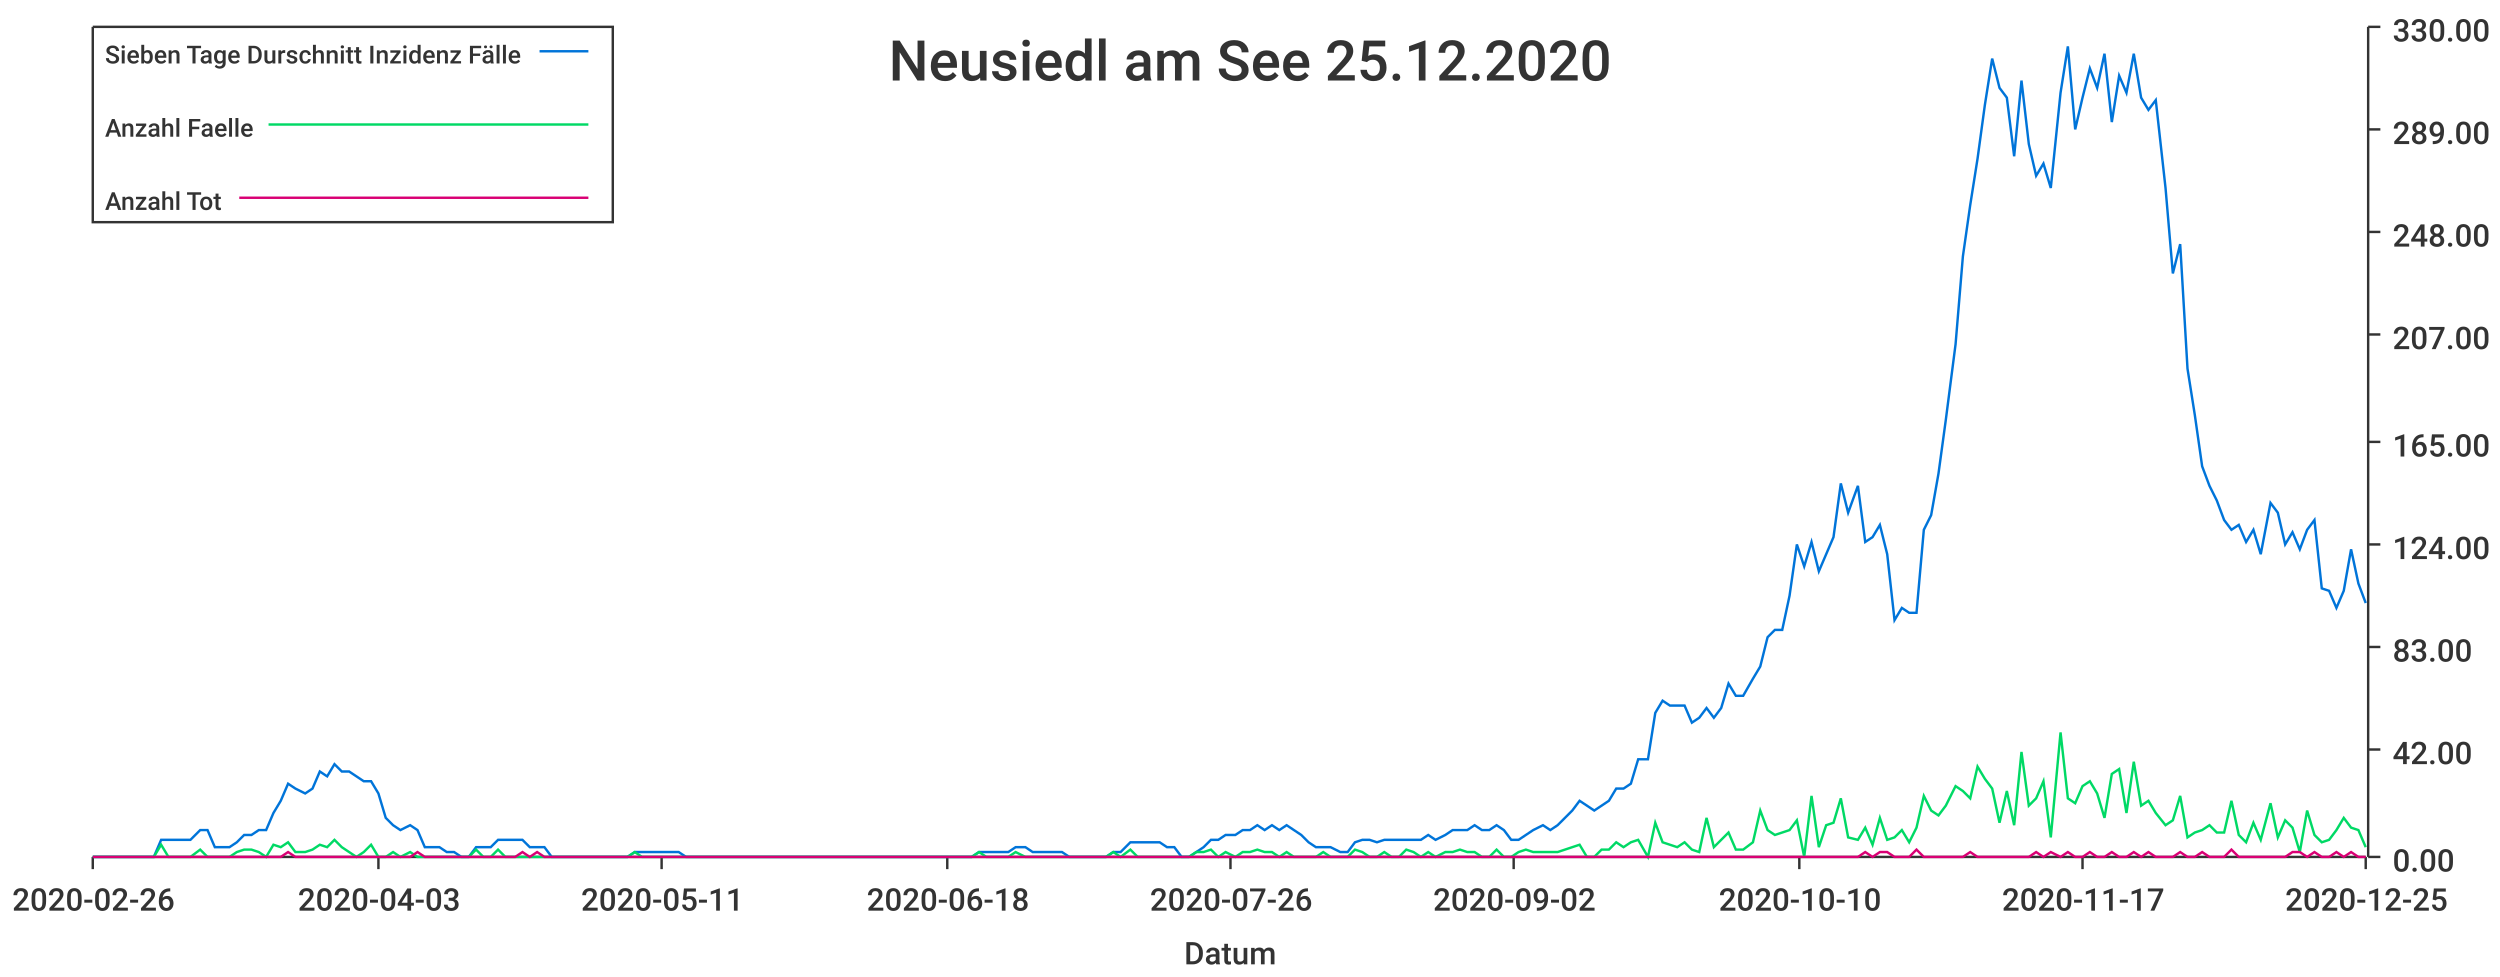
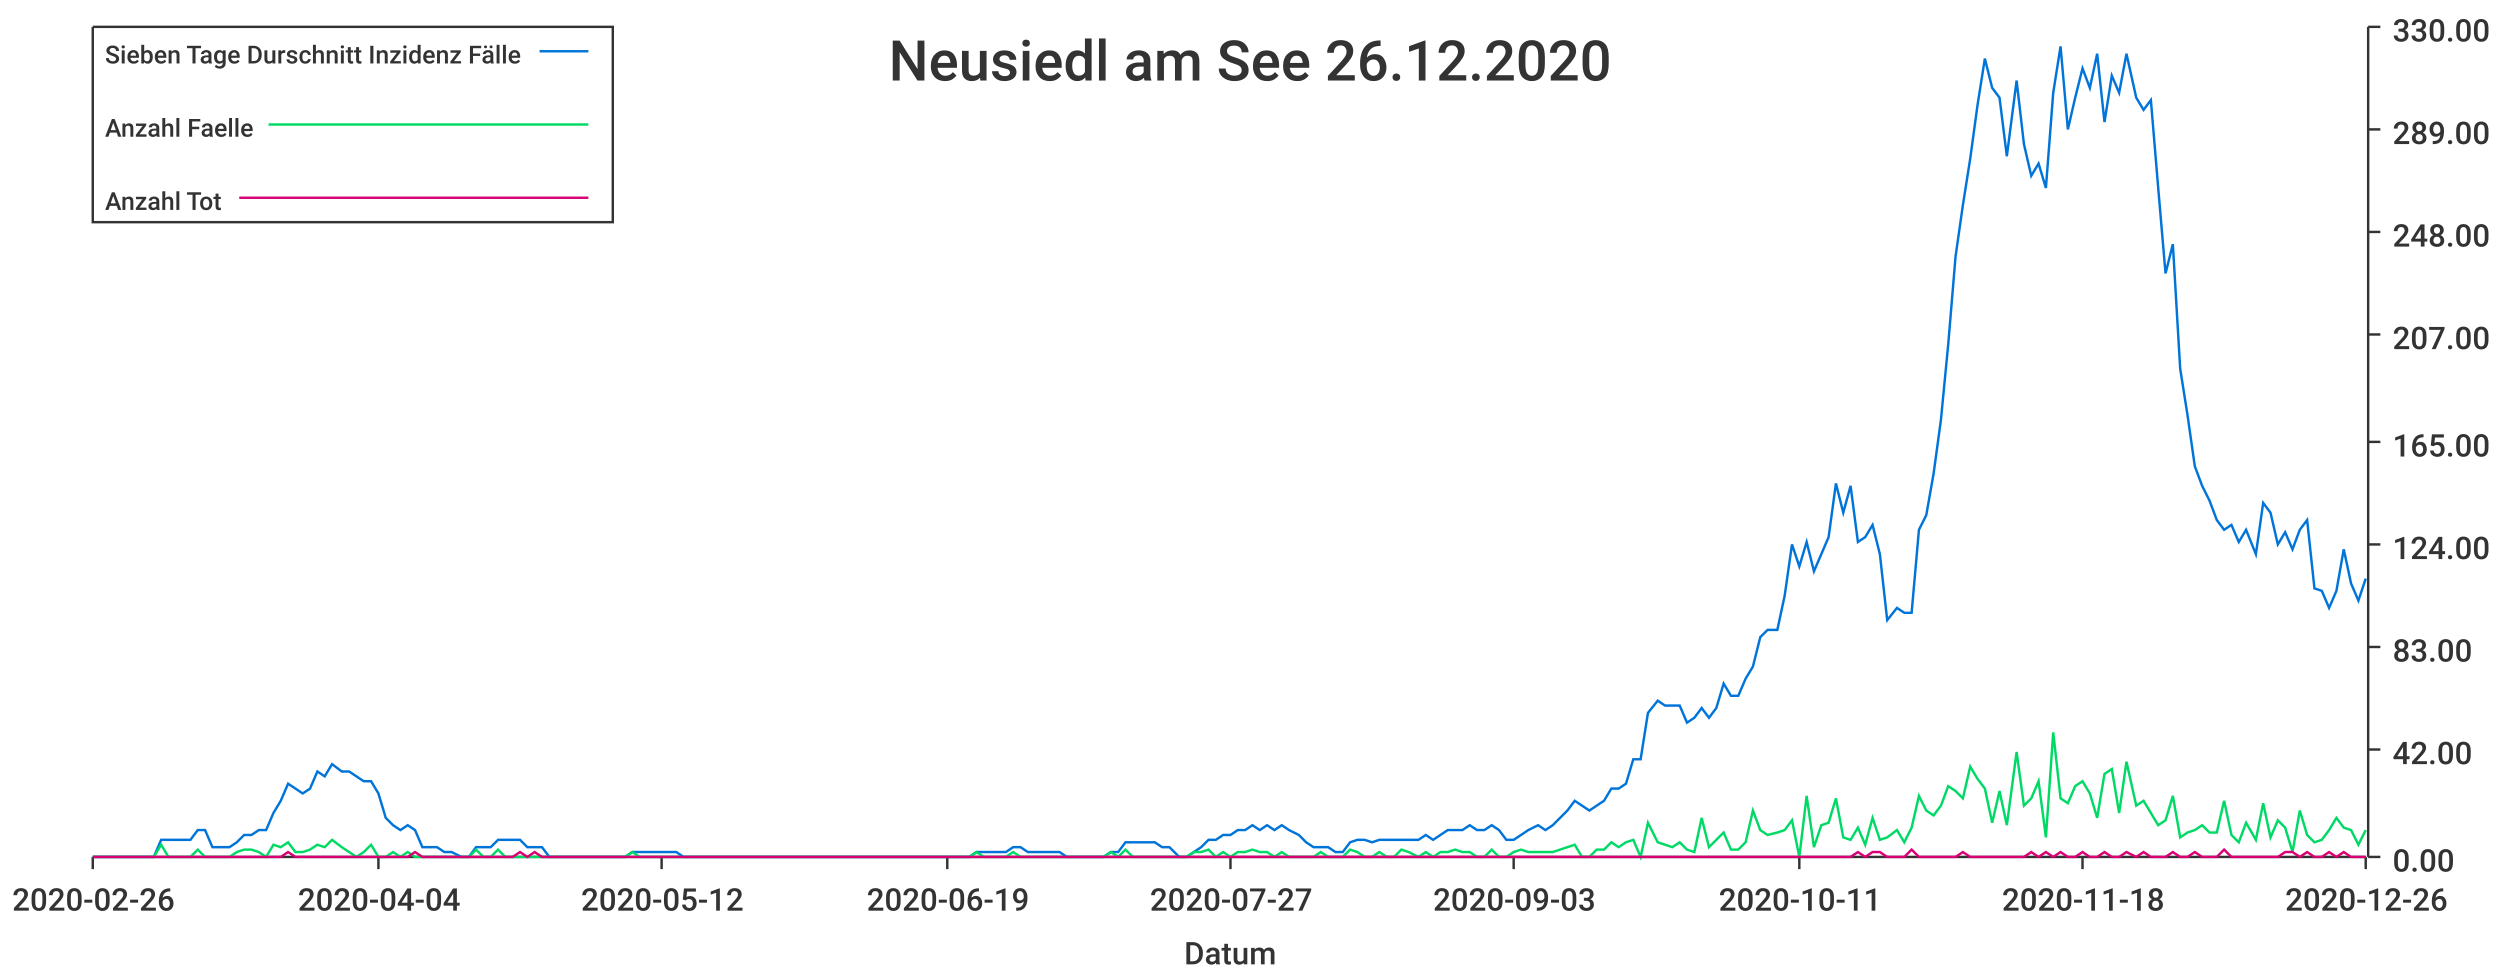
<svg xmlns="http://www.w3.org/2000/svg" width="1024" height="400">\n<path d="M 0 0 L 1024 0 L 1024 400 L 0 400 L 0 0" style="stroke-width:0;stroke:rgba(255,255,255,1.0);fill:rgba(255,255,255,1.0)" />
  <path d="M 38 11 L 969 11 L 969 351 L 38 351 L 38 11" style="stroke-width:0;stroke:rgba(255,255,255,1.0);fill:rgba(255,255,255,1.0)" />
  <path d="M 38 351 L 969 351" style="stroke-width:1;stroke:rgba(51,51,51,1.0);fill:none" />
  <path d="M 38 351 L 38 356" style="stroke-width:1;stroke:rgba(51,51,51,1.0);fill:none" />
  <text x="5" y="373" style="stroke-width:0;stroke:none;fill:rgba(51,51,51,1.0);font-size:12.8px;font-family:'Roboto Medium',sans-serif">2020-02-26</text>
  <path d="M 155 351 L 155 356" style="stroke-width:1;stroke:rgba(51,51,51,1.0);fill:none" />
-   <text x="122" y="373" style="stroke-width:0;stroke:none;fill:rgba(51,51,51,1.0);font-size:12.8px;font-family:'Roboto Medium',sans-serif">2020-04-03</text>
+   <text x="122" y="373" style="stroke-width:0;stroke:none;fill:rgba(51,51,51,1.0);font-size:12.8px;font-family:'Roboto Medium',sans-serif">2020-04-04</text>
  <path d="M 271 351 L 271 356" style="stroke-width:1;stroke:rgba(51,51,51,1.0);fill:none" />
-   <text x="238" y="373" style="stroke-width:0;stroke:none;fill:rgba(51,51,51,1.0);font-size:12.8px;font-family:'Roboto Medium',sans-serif">2020-05-11</text>
+   <text x="238" y="373" style="stroke-width:0;stroke:none;fill:rgba(51,51,51,1.0);font-size:12.8px;font-family:'Roboto Medium',sans-serif">2020-05-12</text>
  <path d="M 388 351 L 388 356" style="stroke-width:1;stroke:rgba(51,51,51,1.0);fill:none" />
-   <text x="355" y="373" style="stroke-width:0;stroke:none;fill:rgba(51,51,51,1.0);font-size:12.8px;font-family:'Roboto Medium',sans-serif">2020-06-18</text>
+   <text x="355" y="373" style="stroke-width:0;stroke:none;fill:rgba(51,51,51,1.0);font-size:12.8px;font-family:'Roboto Medium',sans-serif">2020-06-19</text>
  <path d="M 504 351 L 504 356" style="stroke-width:1;stroke:rgba(51,51,51,1.0);fill:none" />
-   <text x="471" y="373" style="stroke-width:0;stroke:none;fill:rgba(51,51,51,1.0);font-size:12.8px;font-family:'Roboto Medium',sans-serif">2020-07-26</text>
+   <text x="471" y="373" style="stroke-width:0;stroke:none;fill:rgba(51,51,51,1.0);font-size:12.8px;font-family:'Roboto Medium',sans-serif">2020-07-27</text>
  <path d="M 620 351 L 620 356" style="stroke-width:1;stroke:rgba(51,51,51,1.0);fill:none" />
-   <text x="587" y="373" style="stroke-width:0;stroke:none;fill:rgba(51,51,51,1.0);font-size:12.8px;font-family:'Roboto Medium',sans-serif">2020-09-02</text>
+   <text x="587" y="373" style="stroke-width:0;stroke:none;fill:rgba(51,51,51,1.0);font-size:12.8px;font-family:'Roboto Medium',sans-serif">2020-09-03</text>
  <path d="M 737 351 L 737 356" style="stroke-width:1;stroke:rgba(51,51,51,1.0);fill:none" />
-   <text x="704" y="373" style="stroke-width:0;stroke:none;fill:rgba(51,51,51,1.0);font-size:12.8px;font-family:'Roboto Medium',sans-serif">2020-10-10</text>
+   <text x="704" y="373" style="stroke-width:0;stroke:none;fill:rgba(51,51,51,1.0);font-size:12.8px;font-family:'Roboto Medium',sans-serif">2020-10-11</text>
  <path d="M 853 351 L 853 356" style="stroke-width:1;stroke:rgba(51,51,51,1.0);fill:none" />
-   <text x="820" y="373" style="stroke-width:0;stroke:none;fill:rgba(51,51,51,1.0);font-size:12.8px;font-family:'Roboto Medium',sans-serif">2020-11-17</text>
+   <text x="820" y="373" style="stroke-width:0;stroke:none;fill:rgba(51,51,51,1.0);font-size:12.8px;font-family:'Roboto Medium',sans-serif">2020-11-18</text>
  <path d="M 969 351 L 969 356" style="stroke-width:1;stroke:rgba(51,51,51,1.0);fill:none" />
-   <text x="936" y="373" style="stroke-width:0;stroke:none;fill:rgba(51,51,51,1.0);font-size:12.8px;font-family:'Roboto Medium',sans-serif">2020-12-25</text>
+   <text x="936" y="373" style="stroke-width:0;stroke:none;fill:rgba(51,51,51,1.0);font-size:12.8px;font-family:'Roboto Medium',sans-serif">2020-12-26</text>
  <text x="485" y="395" style="stroke-width:0;stroke:none;fill:rgba(51,51,51,1.0);font-size:12.8px;font-family:'Roboto Medium',sans-serif">Datum</text>
  <path d="M 970 351 L 970 11" style="stroke-width:1;stroke:rgba(51,51,51,1.0);fill:none" />
  <path d="M 970 351 L 975 351" style="stroke-width:1;stroke:rgba(51,51,51,1.0);fill:none" />
  <text x="980" y="357" style="stroke-width:0;stroke:none;fill:rgba(51,51,51,1.0);font-size:12.8px;font-family:'Roboto Medium',sans-serif">0.00</text>
  <path d="M 970 307 L 975 307" style="stroke-width:1;stroke:rgba(51,51,51,1.0);fill:none" />
  <text x="980" y="313" style="stroke-width:0;stroke:none;fill:rgba(51,51,51,1.0);font-size:12.8px;font-family:'Roboto Medium',sans-serif">42.00</text>
  <path d="M 970 265 L 975 265" style="stroke-width:1;stroke:rgba(51,51,51,1.0);fill:none" />
  <text x="980" y="271" style="stroke-width:0;stroke:none;fill:rgba(51,51,51,1.0);font-size:12.8px;font-family:'Roboto Medium',sans-serif">83.00</text>
  <path d="M 970 223 L 975 223" style="stroke-width:1;stroke:rgba(51,51,51,1.0);fill:none" />
  <text x="980" y="229" style="stroke-width:0;stroke:none;fill:rgba(51,51,51,1.0);font-size:12.8px;font-family:'Roboto Medium',sans-serif">124.00</text>
  <path d="M 970 181 L 975 181" style="stroke-width:1;stroke:rgba(51,51,51,1.0);fill:none" />
  <text x="980" y="187" style="stroke-width:0;stroke:none;fill:rgba(51,51,51,1.0);font-size:12.8px;font-family:'Roboto Medium',sans-serif">165.00</text>
  <path d="M 970 137 L 975 137" style="stroke-width:1;stroke:rgba(51,51,51,1.0);fill:none" />
  <text x="980" y="143" style="stroke-width:0;stroke:none;fill:rgba(51,51,51,1.0);font-size:12.8px;font-family:'Roboto Medium',sans-serif">207.00</text>
  <path d="M 970 95 L 975 95" style="stroke-width:1;stroke:rgba(51,51,51,1.0);fill:none" />
  <text x="980" y="101" style="stroke-width:0;stroke:none;fill:rgba(51,51,51,1.0);font-size:12.8px;font-family:'Roboto Medium',sans-serif">248.00</text>
  <path d="M 970 53 L 975 53" style="stroke-width:1;stroke:rgba(51,51,51,1.0);fill:none" />
  <text x="980" y="59" style="stroke-width:0;stroke:none;fill:rgba(51,51,51,1.0);font-size:12.8px;font-family:'Roboto Medium',sans-serif">289.00</text>
  <path d="M 970 11 L 975 11" style="stroke-width:1;stroke:rgba(51,51,51,1.0);fill:none" />
  <text x="980" y="17" style="stroke-width:0;stroke:none;fill:rgba(51,51,51,1.0);font-size:12.8px;font-family:'Roboto Medium',sans-serif">330.00</text>
-   <path d="M 38 351 L 42 351 L 45 351 L 48 351 L 51 351 L 54 351 L 57 351 L 60 351 L 63 351 L 66 344 L 69 344 L 72 344 L 75 344 L 78 344 L 82 340 L 85 340 L 88 347 L 91 347 L 94 347 L 97 345 L 100 342 L 103 342 L 106 340 L 109 340 L 112 333 L 115 328 L 118 321 L 121 323 L 125 325 L 128 323 L 131 316 L 134 318 L 137 313 L 140 316 L 143 316 L 146 318 L 149 320 L 152 320 L 155 325 L 158 335 L 161 338 L 164 340 L 168 338 L 171 340 L 174 347 L 177 347 L 180 347 L 183 349 L 186 349 L 189 351 L 192 351 L 195 347 L 198 347 L 201 347 L 204 344 L 207 344 L 211 344 L 214 344 L 217 347 L 220 347 L 223 347 L 226 351 L 229 351 L 232 351 L 235 351 L 238 351 L 241 351 L 244 351 L 247 351 L 251 351 L 254 351 L 257 351 L 260 349 L 263 349 L 266 349 L 269 349 L 272 349 L 275 349 L 278 349 L 281 351 L 284 351 L 287 351 L 290 351 L 294 351 L 297 351 L 300 351 L 303 351 L 306 351 L 309 351 L 312 351 L 315 351 L 318 351 L 321 351 L 324 351 L 327 351 L 330 351 L 333 351 L 337 351 L 340 351 L 343 351 L 346 351 L 349 351 L 352 351 L 355 351 L 358 351 L 361 351 L 364 351 L 367 351 L 370 351 L 373 351 L 376 351 L 380 351 L 383 351 L 386 351 L 389 351 L 392 351 L 395 351 L 398 351 L 401 349 L 404 349 L 407 349 L 410 349 L 413 349 L 416 347 L 420 347 L 423 349 L 426 349 L 429 349 L 432 349 L 435 349 L 438 351 L 441 351 L 444 351 L 447 351 L 450 351 L 453 351 L 456 349 L 459 349 L 463 345 L 466 345 L 469 345 L 472 345 L 475 345 L 478 347 L 481 347 L 484 351 L 487 351 L 490 349 L 493 347 L 496 344 L 499 344 L 502 342 L 506 342 L 509 340 L 512 340 L 515 338 L 518 340 L 521 338 L 524 340 L 527 338 L 530 340 L 533 342 L 536 345 L 539 347 L 542 347 L 545 347 L 549 349 L 552 349 L 555 345 L 558 344 L 561 344 L 564 345 L 567 344 L 570 344 L 573 344 L 576 344 L 579 344 L 582 344 L 585 342 L 588 344 L 592 342 L 595 340 L 598 340 L 601 340 L 604 338 L 607 340 L 610 340 L 613 338 L 616 340 L 619 344 L 622 344 L 625 342 L 628 340 L 632 338 L 635 340 L 638 338 L 641 335 L 644 332 L 647 328 L 650 330 L 653 332 L 656 330 L 659 328 L 662 323 L 665 323 L 668 321 L 671 311 L 675 311 L 678 292 L 681 287 L 684 289 L 687 289 L 690 289 L 693 296 L 696 294 L 699 290 L 702 294 L 705 290 L 708 280 L 711 285 L 714 285 L 718 278 L 721 273 L 724 261 L 727 258 L 730 258 L 733 244 L 736 223 L 739 232 L 742 222 L 745 234 L 748 227 L 751 220 L 754 198 L 757 210 L 761 199 L 764 222 L 767 220 L 770 215 L 773 227 L 776 254 L 779 249 L 782 251 L 785 251 L 788 217 L 791 211 L 794 194 L 797 172 L 801 141 L 804 105 L 807 84 L 810 65 L 813 43 L 816 24 L 819 36 L 822 40 L 825 64 L 828 33 L 831 59 L 834 72 L 837 67 L 840 77 L 844 38 L 847 19 L 850 53 L 853 40 L 856 28 L 859 36 L 862 22 L 865 50 L 868 31 L 871 38 L 874 22 L 877 40 L 880 45 L 883 41 L 887 77 L 890 112 L 893 100 L 896 151 L 899 170 L 902 191 L 905 199 L 908 205 L 911 213 L 914 217 L 917 215 L 920 222 L 923 217 L 926 227 L 930 206 L 933 210 L 936 223 L 939 218 L 942 225 L 945 217 L 948 213 L 951 241 L 954 242 L 957 249 L 960 242 L 963 225 L 966 239 L 969 247" style="stroke-width:1;stroke:rgba(0,116,217,1.0);fill:none" />
-   <path d="M 38 351 L 42 351 L 45 351 L 48 351 L 51 351 L 54 351 L 57 351 L 60 351 L 63 351 L 66 346 L 69 351 L 72 351 L 75 351 L 78 351 L 82 348 L 85 351 L 88 351 L 91 351 L 94 351 L 97 349 L 100 348 L 103 348 L 106 349 L 109 351 L 112 346 L 115 347 L 118 345 L 121 349 L 125 349 L 128 348 L 131 346 L 134 347 L 137 344 L 140 347 L 143 349 L 146 351 L 149 349 L 152 346 L 155 351 L 158 351 L 161 349 L 164 351 L 168 349 L 171 351 L 174 351 L 177 351 L 180 351 L 183 351 L 186 351 L 189 351 L 192 351 L 195 348 L 198 351 L 201 351 L 204 348 L 207 351 L 211 351 L 214 351 L 217 351 L 220 351 L 223 351 L 226 351 L 229 351 L 232 351 L 235 351 L 238 351 L 241 351 L 244 351 L 247 351 L 251 351 L 254 351 L 257 351 L 260 349 L 263 351 L 266 351 L 269 351 L 272 351 L 275 351 L 278 351 L 281 351 L 284 351 L 287 351 L 290 351 L 294 351 L 297 351 L 300 351 L 303 351 L 306 351 L 309 351 L 312 351 L 315 351 L 318 351 L 321 351 L 324 351 L 327 351 L 330 351 L 333 351 L 337 351 L 340 351 L 343 351 L 346 351 L 349 351 L 352 351 L 355 351 L 358 351 L 361 351 L 364 351 L 367 351 L 370 351 L 373 351 L 376 351 L 380 351 L 383 351 L 386 351 L 389 351 L 392 351 L 395 351 L 398 351 L 401 349 L 404 351 L 407 351 L 410 351 L 413 351 L 416 349 L 420 351 L 423 351 L 426 351 L 429 351 L 432 351 L 435 351 L 438 351 L 441 351 L 444 351 L 447 351 L 450 351 L 453 351 L 456 349 L 459 351 L 463 348 L 466 351 L 469 351 L 472 351 L 475 351 L 478 351 L 481 351 L 484 351 L 487 351 L 490 349 L 493 349 L 496 348 L 499 351 L 502 349 L 506 351 L 509 349 L 512 349 L 515 348 L 518 349 L 521 349 L 524 351 L 527 349 L 530 351 L 533 351 L 536 351 L 539 351 L 542 349 L 545 351 L 549 351 L 552 351 L 555 348 L 558 349 L 561 351 L 564 351 L 567 349 L 570 351 L 573 351 L 576 348 L 579 349 L 582 351 L 585 349 L 588 351 L 592 349 L 595 349 L 598 348 L 601 349 L 604 349 L 607 351 L 610 351 L 613 348 L 616 351 L 619 351 L 622 349 L 625 348 L 628 349 L 632 349 L 635 349 L 638 349 L 641 348 L 644 347 L 647 346 L 650 351 L 653 351 L 656 348 L 659 348 L 662 345 L 665 347 L 668 345 L 671 344 L 675 351 L 678 337 L 681 345 L 684 346 L 687 347 L 690 345 L 693 348 L 696 349 L 699 335 L 702 347 L 705 344 L 708 341 L 711 348 L 714 348 L 718 345 L 721 332 L 724 340 L 727 342 L 730 341 L 733 340 L 736 336 L 739 351 L 742 326 L 745 347 L 748 338 L 751 337 L 754 327 L 757 343 L 761 344 L 764 339 L 767 346 L 770 335 L 773 344 L 776 343 L 779 340 L 782 345 L 785 339 L 788 326 L 791 332 L 794 334 L 797 330 L 801 322 L 804 324 L 807 327 L 810 314 L 813 319 L 816 323 L 819 337 L 822 324 L 825 338 L 828 308 L 831 330 L 834 327 L 837 320 L 840 343 L 844 300 L 847 327 L 850 329 L 853 322 L 856 320 L 859 325 L 862 335 L 865 317 L 868 315 L 871 333 L 874 312 L 877 330 L 880 328 L 883 333 L 887 338 L 890 336 L 893 326 L 896 343 L 899 341 L 902 340 L 905 338 L 908 341 L 911 341 L 914 328 L 917 342 L 920 345 L 923 337 L 926 344 L 930 329 L 933 343 L 936 336 L 939 339 L 942 349 L 945 332 L 948 342 L 951 345 L 954 344 L 957 340 L 960 335 L 963 339 L 966 340 L 969 347" style="stroke-width:1;stroke:rgba(0,217,101,1.0);fill:none" />
-   <path d="M 38 351 L 42 351 L 45 351 L 48 351 L 51 351 L 54 351 L 57 351 L 60 351 L 63 351 L 66 351 L 69 351 L 72 351 L 75 351 L 78 351 L 82 351 L 85 351 L 88 351 L 91 351 L 94 351 L 97 351 L 100 351 L 103 351 L 106 351 L 109 351 L 112 351 L 115 351 L 118 349 L 121 351 L 125 351 L 128 351 L 131 351 L 134 351 L 137 351 L 140 351 L 143 351 L 146 351 L 149 351 L 152 351 L 155 351 L 158 351 L 161 351 L 164 351 L 168 351 L 171 349 L 174 351 L 177 351 L 180 351 L 183 351 L 186 351 L 189 351 L 192 351 L 195 351 L 198 351 L 201 351 L 204 351 L 207 351 L 211 351 L 214 349 L 217 351 L 220 349 L 223 351 L 226 351 L 229 351 L 232 351 L 235 351 L 238 351 L 241 351 L 244 351 L 247 351 L 251 351 L 254 351 L 257 351 L 260 351 L 263 351 L 266 351 L 269 351 L 272 351 L 275 351 L 278 351 L 281 351 L 284 351 L 287 351 L 290 351 L 294 351 L 297 351 L 300 351 L 303 351 L 306 351 L 309 351 L 312 351 L 315 351 L 318 351 L 321 351 L 324 351 L 327 351 L 330 351 L 333 351 L 337 351 L 340 351 L 343 351 L 346 351 L 349 351 L 352 351 L 355 351 L 358 351 L 361 351 L 364 351 L 367 351 L 370 351 L 373 351 L 376 351 L 380 351 L 383 351 L 386 351 L 389 351 L 392 351 L 395 351 L 398 351 L 401 351 L 404 351 L 407 351 L 410 351 L 413 351 L 416 351 L 420 351 L 423 351 L 426 351 L 429 351 L 432 351 L 435 351 L 438 351 L 441 351 L 444 351 L 447 351 L 450 351 L 453 351 L 456 351 L 459 351 L 463 351 L 466 351 L 469 351 L 472 351 L 475 351 L 478 351 L 481 351 L 484 351 L 487 351 L 490 351 L 493 351 L 496 351 L 499 351 L 502 351 L 506 351 L 509 351 L 512 351 L 515 351 L 518 351 L 521 351 L 524 351 L 527 351 L 530 351 L 533 351 L 536 351 L 539 351 L 542 351 L 545 351 L 549 351 L 552 351 L 555 351 L 558 351 L 561 351 L 564 351 L 567 351 L 570 351 L 573 351 L 576 351 L 579 351 L 582 351 L 585 351 L 588 351 L 592 351 L 595 351 L 598 351 L 601 351 L 604 351 L 607 351 L 610 351 L 613 351 L 616 351 L 619 351 L 622 351 L 625 351 L 628 351 L 632 351 L 635 351 L 638 351 L 641 351 L 644 351 L 647 351 L 650 351 L 653 351 L 656 351 L 659 351 L 662 351 L 665 351 L 668 351 L 671 351 L 675 351 L 678 351 L 681 351 L 684 351 L 687 351 L 690 351 L 693 351 L 696 351 L 699 351 L 702 351 L 705 351 L 708 351 L 711 351 L 714 351 L 718 351 L 721 351 L 724 351 L 727 351 L 730 351 L 733 351 L 736 351 L 739 351 L 742 351 L 745 351 L 748 351 L 751 351 L 754 351 L 757 351 L 761 351 L 764 349 L 767 351 L 770 349 L 773 349 L 776 351 L 779 351 L 782 351 L 785 348 L 788 351 L 791 351 L 794 351 L 797 351 L 801 351 L 804 351 L 807 349 L 810 351 L 813 351 L 816 351 L 819 351 L 822 351 L 825 351 L 828 351 L 831 351 L 834 349 L 837 351 L 840 349 L 844 351 L 847 349 L 850 351 L 853 351 L 856 349 L 859 351 L 862 351 L 865 349 L 868 351 L 871 351 L 874 349 L 877 351 L 880 349 L 883 351 L 887 351 L 890 351 L 893 349 L 896 351 L 899 351 L 902 349 L 905 351 L 908 351 L 911 351 L 914 348 L 917 351 L 920 351 L 923 351 L 926 351 L 930 351 L 933 351 L 936 351 L 939 349 L 942 349 L 945 351 L 948 349 L 951 351 L 954 351 L 957 349 L 960 351 L 963 349 L 966 351 L 969 351" style="stroke-width:1;stroke:rgba(217,0,116,1.0);fill:none" />
-   <text x="364" y="33" style="stroke-width:0;stroke:none;fill:rgba(51,51,51,1.0);font-size:23.0px;font-family:'Roboto Medium',sans-serif">Neusiedl am See 25.12.2020</text>
+   <path d="M 38 351 L 42 351 L 45 351 L 48 351 L 51 351 L 54 351 L 57 351 L 60 351 L 63 351 L 66 344 L 69 344 L 72 344 L 75 344 L 78 344 L 81 340 L 84 340 L 87 347 L 91 347 L 94 347 L 97 345 L 100 342 L 103 342 L 106 340 L 109 340 L 112 333 L 115 328 L 118 321 L 121 323 L 124 325 L 127 323 L 130 316 L 133 318 L 136 313 L 140 316 L 143 316 L 146 318 L 149 320 L 152 320 L 155 325 L 158 335 L 161 338 L 164 340 L 167 338 L 170 340 L 173 347 L 176 347 L 179 347 L 182 349 L 185 349 L 189 351 L 192 351 L 195 347 L 198 347 L 201 347 L 204 344 L 207 344 L 210 344 L 213 344 L 216 347 L 219 347 L 222 347 L 225 351 L 228 351 L 231 351 L 234 351 L 238 351 L 241 351 L 244 351 L 247 351 L 250 351 L 253 351 L 256 351 L 259 349 L 262 349 L 265 349 L 268 349 L 271 349 L 274 349 L 277 349 L 280 351 L 283 351 L 287 351 L 290 351 L 293 351 L 296 351 L 299 351 L 302 351 L 305 351 L 308 351 L 311 351 L 314 351 L 317 351 L 320 351 L 323 351 L 326 351 L 329 351 L 332 351 L 336 351 L 339 351 L 342 351 L 345 351 L 348 351 L 351 351 L 354 351 L 357 351 L 360 351 L 363 351 L 366 351 L 369 351 L 372 351 L 375 351 L 378 351 L 381 351 L 385 351 L 388 351 L 391 351 L 394 351 L 397 351 L 400 349 L 403 349 L 406 349 L 409 349 L 412 349 L 415 347 L 418 347 L 421 349 L 424 349 L 427 349 L 430 349 L 434 349 L 437 351 L 440 351 L 443 351 L 446 351 L 449 351 L 452 351 L 455 349 L 458 349 L 461 345 L 464 345 L 467 345 L 470 345 L 473 345 L 476 347 L 479 347 L 483 351 L 486 351 L 489 349 L 492 347 L 495 344 L 498 344 L 501 342 L 504 342 L 507 340 L 510 340 L 513 338 L 516 340 L 519 338 L 522 340 L 525 338 L 528 340 L 532 342 L 535 345 L 538 347 L 541 347 L 544 347 L 547 349 L 550 349 L 553 345 L 556 344 L 559 344 L 562 345 L 565 344 L 568 344 L 571 344 L 574 344 L 577 344 L 581 344 L 584 342 L 587 344 L 590 342 L 593 340 L 596 340 L 599 340 L 602 338 L 605 340 L 608 340 L 611 338 L 614 340 L 617 344 L 620 344 L 623 342 L 626 340 L 630 338 L 633 340 L 636 338 L 639 335 L 642 332 L 645 328 L 648 330 L 651 332 L 654 330 L 657 328 L 660 323 L 663 323 L 666 321 L 669 311 L 672 311 L 675 292 L 679 287 L 682 289 L 685 289 L 688 289 L 691 296 L 694 294 L 697 290 L 700 294 L 703 290 L 706 280 L 709 285 L 712 285 L 715 278 L 718 273 L 721 261 L 724 258 L 728 258 L 731 244 L 734 223 L 737 232 L 740 222 L 743 234 L 746 227 L 749 220 L 752 198 L 755 210 L 758 199 L 761 222 L 764 220 L 767 215 L 770 227 L 773 254 L 777 249 L 780 251 L 783 251 L 786 217 L 789 211 L 792 194 L 795 172 L 798 141 L 801 105 L 804 84 L 807 65 L 810 43 L 813 24 L 816 36 L 819 40 L 822 64 L 826 33 L 829 59 L 832 72 L 835 67 L 838 77 L 841 38 L 844 19 L 847 53 L 850 40 L 853 28 L 856 36 L 859 22 L 862 50 L 865 31 L 868 38 L 871 22 L 875 40 L 878 45 L 881 41 L 884 77 L 887 112 L 890 100 L 893 151 L 896 170 L 899 191 L 902 199 L 905 205 L 908 213 L 911 217 L 914 215 L 917 222 L 920 217 L 924 227 L 927 206 L 930 210 L 933 223 L 936 218 L 939 225 L 942 217 L 945 213 L 948 241 L 951 242 L 954 249 L 957 242 L 960 225 L 963 239 L 966 246 L 969 237" style="stroke-width:1;stroke:rgba(0,116,217,1.0);fill:none" />
+   <path d="M 38 351 L 42 351 L 45 351 L 48 351 L 51 351 L 54 351 L 57 351 L 60 351 L 63 351 L 66 346 L 69 351 L 72 351 L 75 351 L 78 351 L 81 348 L 84 351 L 87 351 L 91 351 L 94 351 L 97 349 L 100 348 L 103 348 L 106 349 L 109 351 L 112 346 L 115 347 L 118 345 L 121 349 L 124 349 L 127 348 L 130 346 L 133 347 L 136 344 L 140 347 L 143 349 L 146 351 L 149 349 L 152 346 L 155 351 L 158 351 L 161 349 L 164 351 L 167 349 L 170 351 L 173 351 L 176 351 L 179 351 L 182 351 L 185 351 L 189 351 L 192 351 L 195 348 L 198 351 L 201 351 L 204 348 L 207 351 L 210 351 L 213 351 L 216 351 L 219 351 L 222 351 L 225 351 L 228 351 L 231 351 L 234 351 L 238 351 L 241 351 L 244 351 L 247 351 L 250 351 L 253 351 L 256 351 L 259 349 L 262 351 L 265 351 L 268 351 L 271 351 L 274 351 L 277 351 L 280 351 L 283 351 L 287 351 L 290 351 L 293 351 L 296 351 L 299 351 L 302 351 L 305 351 L 308 351 L 311 351 L 314 351 L 317 351 L 320 351 L 323 351 L 326 351 L 329 351 L 332 351 L 336 351 L 339 351 L 342 351 L 345 351 L 348 351 L 351 351 L 354 351 L 357 351 L 360 351 L 363 351 L 366 351 L 369 351 L 372 351 L 375 351 L 378 351 L 381 351 L 385 351 L 388 351 L 391 351 L 394 351 L 397 351 L 400 349 L 403 351 L 406 351 L 409 351 L 412 351 L 415 349 L 418 351 L 421 351 L 424 351 L 427 351 L 430 351 L 434 351 L 437 351 L 440 351 L 443 351 L 446 351 L 449 351 L 452 351 L 455 349 L 458 351 L 461 348 L 464 351 L 467 351 L 470 351 L 473 351 L 476 351 L 479 351 L 483 351 L 486 351 L 489 349 L 492 349 L 495 348 L 498 351 L 501 349 L 504 351 L 507 349 L 510 349 L 513 348 L 516 349 L 519 349 L 522 351 L 525 349 L 528 351 L 532 351 L 535 351 L 538 351 L 541 349 L 544 351 L 547 351 L 550 351 L 553 348 L 556 349 L 559 351 L 562 351 L 565 349 L 568 351 L 571 351 L 574 348 L 577 349 L 581 351 L 584 349 L 587 351 L 590 349 L 593 349 L 596 348 L 599 349 L 602 349 L 605 351 L 608 351 L 611 348 L 614 351 L 617 351 L 620 349 L 623 348 L 626 349 L 630 349 L 633 349 L 636 349 L 639 348 L 642 347 L 645 346 L 648 351 L 651 351 L 654 348 L 657 348 L 660 345 L 663 347 L 666 345 L 669 344 L 672 351 L 675 337 L 679 345 L 682 346 L 685 347 L 688 345 L 691 348 L 694 349 L 697 335 L 700 347 L 703 344 L 706 341 L 709 348 L 712 348 L 715 345 L 718 332 L 721 340 L 724 342 L 728 341 L 731 340 L 734 336 L 737 351 L 740 326 L 743 347 L 746 338 L 749 337 L 752 327 L 755 343 L 758 344 L 761 339 L 764 346 L 767 335 L 770 344 L 773 343 L 777 340 L 780 345 L 783 339 L 786 326 L 789 332 L 792 334 L 795 330 L 798 322 L 801 324 L 804 327 L 807 314 L 810 319 L 813 323 L 816 337 L 819 324 L 822 338 L 826 308 L 829 330 L 832 327 L 835 320 L 838 343 L 841 300 L 844 327 L 847 329 L 850 322 L 853 320 L 856 325 L 859 335 L 862 317 L 865 315 L 868 333 L 871 312 L 875 330 L 878 328 L 881 333 L 884 338 L 887 336 L 890 326 L 893 343 L 896 341 L 899 340 L 902 338 L 905 341 L 908 341 L 911 328 L 914 342 L 917 345 L 920 337 L 924 344 L 927 329 L 930 343 L 933 336 L 936 339 L 939 349 L 942 332 L 945 342 L 948 345 L 951 344 L 954 340 L 957 335 L 960 339 L 963 340 L 966 346 L 969 340" style="stroke-width:1;stroke:rgba(0,217,101,1.0);fill:none" />
+   <path d="M 38 351 L 42 351 L 45 351 L 48 351 L 51 351 L 54 351 L 57 351 L 60 351 L 63 351 L 66 351 L 69 351 L 72 351 L 75 351 L 78 351 L 81 351 L 84 351 L 87 351 L 91 351 L 94 351 L 97 351 L 100 351 L 103 351 L 106 351 L 109 351 L 112 351 L 115 351 L 118 349 L 121 351 L 124 351 L 127 351 L 130 351 L 133 351 L 136 351 L 140 351 L 143 351 L 146 351 L 149 351 L 152 351 L 155 351 L 158 351 L 161 351 L 164 351 L 167 351 L 170 349 L 173 351 L 176 351 L 179 351 L 182 351 L 185 351 L 189 351 L 192 351 L 195 351 L 198 351 L 201 351 L 204 351 L 207 351 L 210 351 L 213 349 L 216 351 L 219 349 L 222 351 L 225 351 L 228 351 L 231 351 L 234 351 L 238 351 L 241 351 L 244 351 L 247 351 L 250 351 L 253 351 L 256 351 L 259 351 L 262 351 L 265 351 L 268 351 L 271 351 L 274 351 L 277 351 L 280 351 L 283 351 L 287 351 L 290 351 L 293 351 L 296 351 L 299 351 L 302 351 L 305 351 L 308 351 L 311 351 L 314 351 L 317 351 L 320 351 L 323 351 L 326 351 L 329 351 L 332 351 L 336 351 L 339 351 L 342 351 L 345 351 L 348 351 L 351 351 L 354 351 L 357 351 L 360 351 L 363 351 L 366 351 L 369 351 L 372 351 L 375 351 L 378 351 L 381 351 L 385 351 L 388 351 L 391 351 L 394 351 L 397 351 L 400 351 L 403 351 L 406 351 L 409 351 L 412 351 L 415 351 L 418 351 L 421 351 L 424 351 L 427 351 L 430 351 L 434 351 L 437 351 L 440 351 L 443 351 L 446 351 L 449 351 L 452 351 L 455 351 L 458 351 L 461 351 L 464 351 L 467 351 L 470 351 L 473 351 L 476 351 L 479 351 L 483 351 L 486 351 L 489 351 L 492 351 L 495 351 L 498 351 L 501 351 L 504 351 L 507 351 L 510 351 L 513 351 L 516 351 L 519 351 L 522 351 L 525 351 L 528 351 L 532 351 L 535 351 L 538 351 L 541 351 L 544 351 L 547 351 L 550 351 L 553 351 L 556 351 L 559 351 L 562 351 L 565 351 L 568 351 L 571 351 L 574 351 L 577 351 L 581 351 L 584 351 L 587 351 L 590 351 L 593 351 L 596 351 L 599 351 L 602 351 L 605 351 L 608 351 L 611 351 L 614 351 L 617 351 L 620 351 L 623 351 L 626 351 L 630 351 L 633 351 L 636 351 L 639 351 L 642 351 L 645 351 L 648 351 L 651 351 L 654 351 L 657 351 L 660 351 L 663 351 L 666 351 L 669 351 L 672 351 L 675 351 L 679 351 L 682 351 L 685 351 L 688 351 L 691 351 L 694 351 L 697 351 L 700 351 L 703 351 L 706 351 L 709 351 L 712 351 L 715 351 L 718 351 L 721 351 L 724 351 L 728 351 L 731 351 L 734 351 L 737 351 L 740 351 L 743 351 L 746 351 L 749 351 L 752 351 L 755 351 L 758 351 L 761 349 L 764 351 L 767 349 L 770 349 L 773 351 L 777 351 L 780 351 L 783 348 L 786 351 L 789 351 L 792 351 L 795 351 L 798 351 L 801 351 L 804 349 L 807 351 L 810 351 L 813 351 L 816 351 L 819 351 L 822 351 L 826 351 L 829 351 L 832 349 L 835 351 L 838 349 L 841 351 L 844 349 L 847 351 L 850 351 L 853 349 L 856 351 L 859 351 L 862 349 L 865 351 L 868 351 L 871 349 L 875 351 L 878 349 L 881 351 L 884 351 L 887 351 L 890 349 L 893 351 L 896 351 L 899 349 L 902 351 L 905 351 L 908 351 L 911 348 L 914 351 L 917 351 L 920 351 L 924 351 L 927 351 L 930 351 L 933 351 L 936 349 L 939 349 L 942 351 L 945 349 L 948 351 L 951 351 L 954 349 L 957 351 L 960 349 L 963 351 L 966 351 L 969 351" style="stroke-width:1;stroke:rgba(217,0,116,1.0);fill:none" />
+   <text x="364" y="33" style="stroke-width:0;stroke:none;fill:rgba(51,51,51,1.0);font-size:23.0px;font-family:'Roboto Medium',sans-serif">Neusiedl am See 26.12.2020</text>
  <path d="M 38 11 L 251 11 L 251 91 L 38 91 L 38 11" style="stroke-width:1;stroke:rgba(51,51,51,1.0);fill:rgba(255,255,255,1.0)" />
  <text x="43" y="26" style="stroke-width:0;stroke:none;fill:rgba(51,51,51,1.0);font-size:10.2px;font-family:'Roboto Medium',sans-serif">Sieben Tage Durschnitt Inzidenz Fälle</text>
  <path d="M 221 21 L 241 21" style="stroke-width:1;stroke:rgba(0,116,217,1.0);fill:none" />
  <text x="43" y="56" style="stroke-width:0;stroke:none;fill:rgba(51,51,51,1.0);font-size:10.2px;font-family:'Roboto Medium',sans-serif">Anzahl Faelle</text>
  <path d="M 110 51 L 241 51" style="stroke-width:1;stroke:rgba(0,217,101,1.0);fill:none" />
  <text x="43" y="86" style="stroke-width:0;stroke:none;fill:rgba(51,51,51,1.0);font-size:10.2px;font-family:'Roboto Medium',sans-serif">Anzahl Tot</text>
  <path d="M 98 81 L 241 81" style="stroke-width:1;stroke:rgba(217,0,116,1.0);fill:none" />
</svg>
